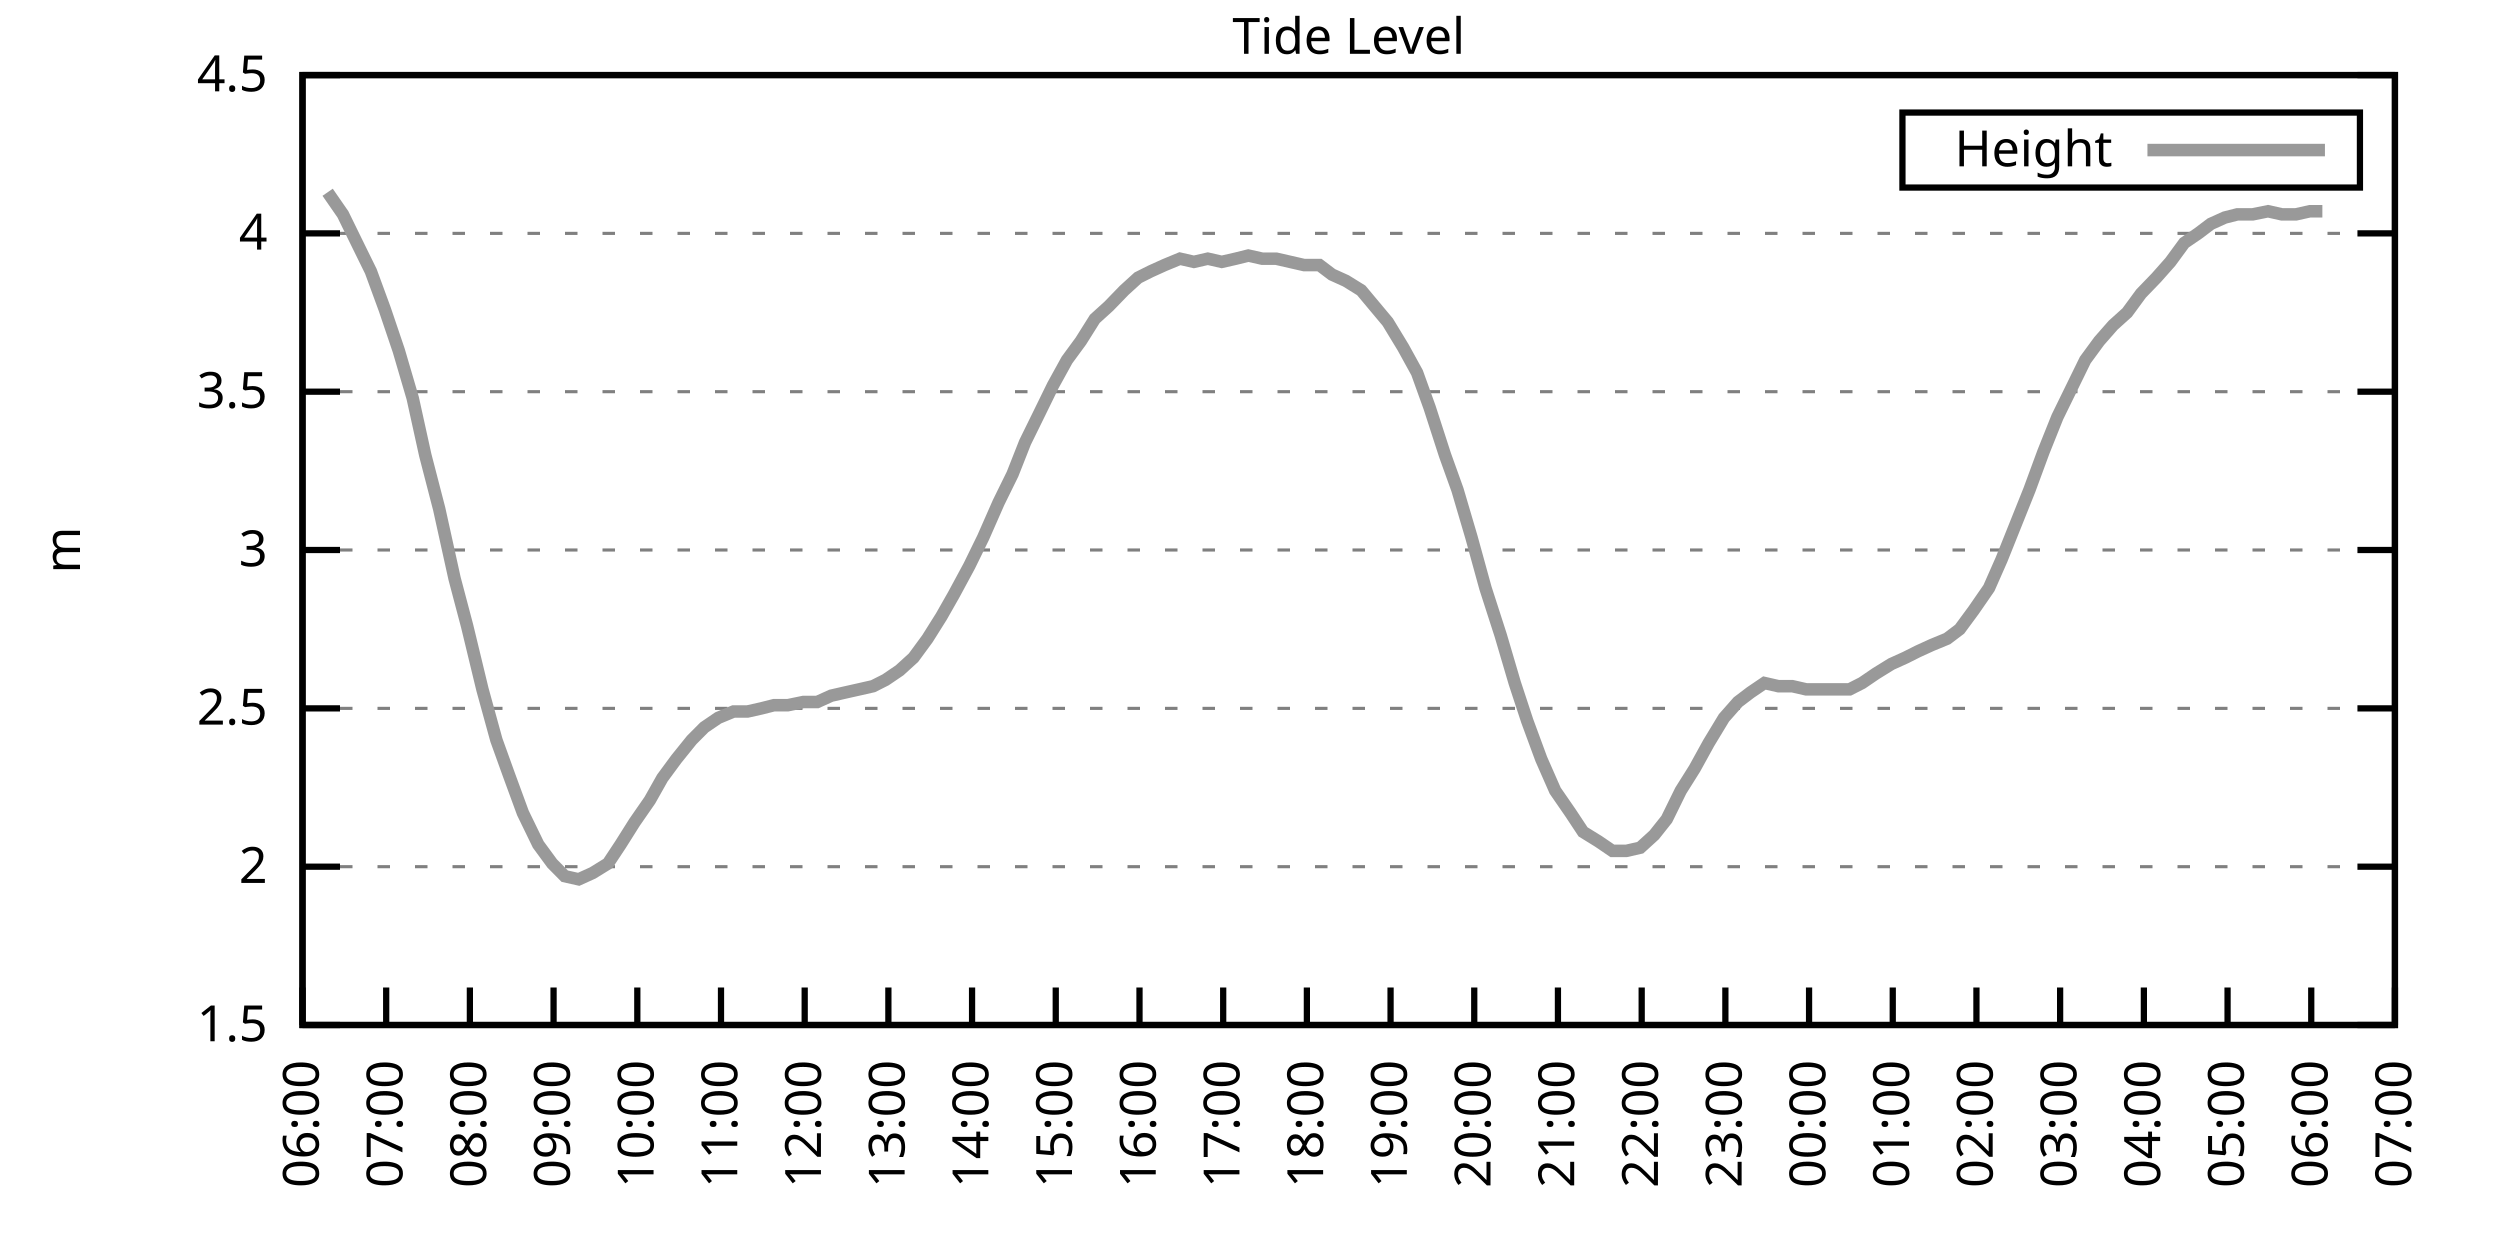
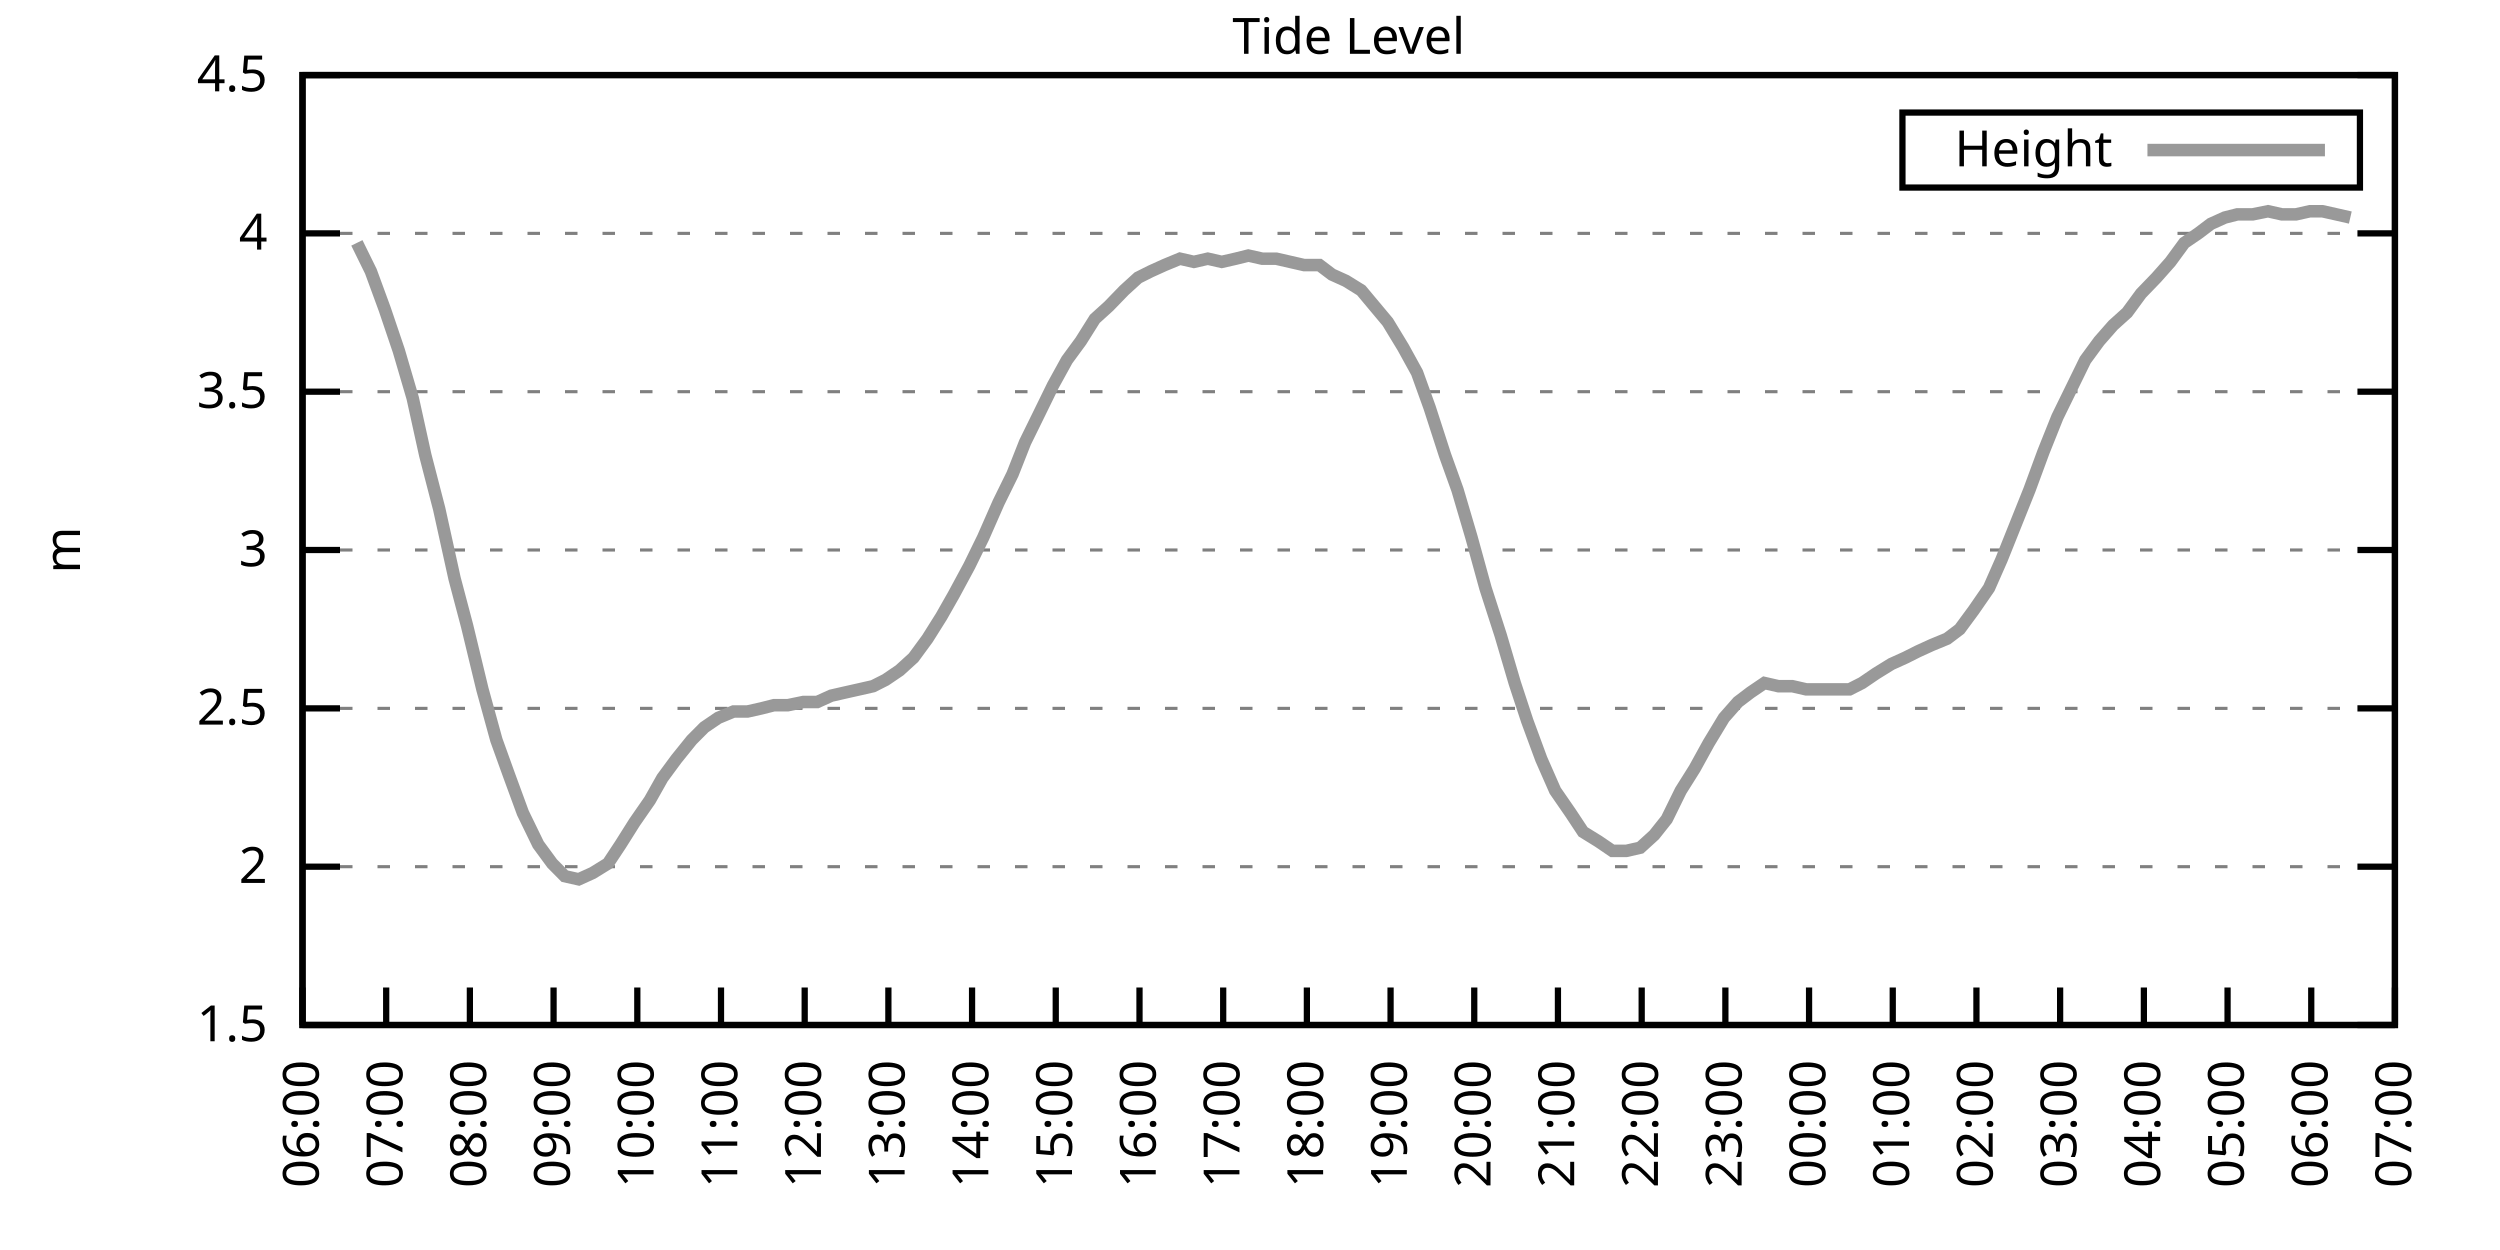
<svg xmlns="http://www.w3.org/2000/svg" xmlns:xlink="http://www.w3.org/1999/xlink" width="400" height="200" viewBox="0 0 400 200">
  <g id="gnuplot_canvas">
    <rect x="0" y="0" width="400" height="200" fill="none" />
    <defs>
      <circle id="gpDot" r="0.5" stroke-width="0.5" stroke="currentColor" />
      <path id="gpPt0" stroke-width="0.333" stroke="currentColor" d="M-1,0 h2 M0,-1 v2" />
      <path id="gpPt1" stroke-width="0.333" stroke="currentColor" d="M-1,-1 L1,1 M1,-1 L-1,1" />
      <path id="gpPt2" stroke-width="0.333" stroke="currentColor" d="M-1,0 L1,0 M0,-1 L0,1 M-1,-1 L1,1 M-1,1 L1,-1" />
      <rect id="gpPt3" stroke-width="0.333" stroke="currentColor" x="-1" y="-1" width="2" height="2" />
      <rect id="gpPt4" stroke-width="0.333" stroke="currentColor" fill="currentColor" x="-1" y="-1" width="2" height="2" />
      <circle id="gpPt5" stroke-width="0.333" stroke="currentColor" cx="0" cy="0" r="1" />
      <use xlink:href="#gpPt5" id="gpPt6" fill="currentColor" stroke="none" />
      <path id="gpPt7" stroke-width="0.333" stroke="currentColor" d="M0,-1.33 L-1.33,0.67 L1.33,0.67 z" />
      <use xlink:href="#gpPt7" id="gpPt8" fill="currentColor" stroke="none" />
      <use xlink:href="#gpPt7" id="gpPt9" stroke="currentColor" transform="rotate(180)" />
      <use xlink:href="#gpPt9" id="gpPt10" fill="currentColor" stroke="none" />
      <use xlink:href="#gpPt3" id="gpPt11" stroke="currentColor" transform="rotate(45)" />
      <use xlink:href="#gpPt11" id="gpPt12" fill="currentColor" stroke="none" />
      <path id="gpPt13" stroke-width="0.333" stroke="currentColor" d="M0,1.330 L1.265,0.411 L0.782,-1.067 L-0.782,-1.076 L-1.265,0.411 z" />
      <use xlink:href="#gpPt13" id="gpPt14" fill="currentColor" stroke="none" />
      <filter id="textbox" filterUnits="objectBoundingBox" x="0" y="0" height="1" width="1">
        <feFlood flood-color="white" flood-opacity="1" result="bgnd" />
        <feComposite in="SourceGraphic" in2="bgnd" operator="atop" />
      </filter>
      <filter id="greybox" filterUnits="objectBoundingBox" x="0" y="0" height="1" width="1">
        <feFlood flood-color="lightgrey" flood-opacity="1" result="grey" />
        <feComposite in="SourceGraphic" in2="grey" operator="atop" />
      </filter>
    </defs>
    <g fill="none" color="white" stroke="currentColor" stroke-width="1.00" stroke-linecap="butt" stroke-linejoin="miter">
</g>
    <g fill="none" color="black" stroke="currentColor" stroke-width="1.00" stroke-linecap="butt" stroke-linejoin="miter">
      <g stroke="none" shape-rendering="crispEdges">
        <polygon fill="rgb(255, 255, 255)" points="48.40,164.00 383.18,164.00 383.18,12.02 48.40,12.02 " />
      </g>
    </g>
    <g fill="none" color="black" stroke="currentColor" stroke-width="1.00" stroke-linecap="butt" stroke-linejoin="miter">
</g>
    <g fill="none" color="black" stroke="black" stroke-width="0.50" stroke-linecap="butt" stroke-linejoin="miter">
</g>
    <g fill="none" color="gray" stroke="currentColor" stroke-width="0.50" stroke-linecap="butt" stroke-linejoin="miter">
      <path stroke="gray" stroke-dasharray="2,4" class="gridline" d="M48.40,164.00 L383.19,164.00  " />
    </g>
    <g fill="none" color="gray" stroke="gray" stroke-width="1.00" stroke-linecap="butt" stroke-linejoin="miter">
</g>
    <g fill="none" color="black" stroke="currentColor" stroke-width="1.00" stroke-linecap="butt" stroke-linejoin="miter">
      <path stroke="black" d="M48.40,164.00 L54.40,164.00 M383.19,164.00 L377.19,164.00  " />
      <g transform="translate(42.80,166.60)" stroke="none" fill="black" font-family="Sans" font-size="8.00" text-anchor="end">
        <text>
          <tspan font-family="Sans"> 1.5</tspan>
        </text>
      </g>
    </g>
    <g fill="none" color="black" stroke="currentColor" stroke-width="1.00" stroke-linecap="butt" stroke-linejoin="miter">
</g>
    <g fill="none" color="black" stroke="black" stroke-width="0.50" stroke-linecap="butt" stroke-linejoin="miter">
</g>
    <g fill="none" color="gray" stroke="currentColor" stroke-width="0.50" stroke-linecap="butt" stroke-linejoin="miter">
      <path stroke="gray" stroke-dasharray="2,4" class="gridline" d="M48.40,138.67 L383.19,138.67  " />
    </g>
    <g fill="none" color="gray" stroke="gray" stroke-width="1.00" stroke-linecap="butt" stroke-linejoin="miter">
</g>
    <g fill="none" color="black" stroke="currentColor" stroke-width="1.00" stroke-linecap="butt" stroke-linejoin="miter">
      <path stroke="black" d="M48.40,138.67 L54.40,138.67 M383.19,138.67 L377.19,138.67  " />
      <g transform="translate(42.80,141.27)" stroke="none" fill="black" font-family="Sans" font-size="8.00" text-anchor="end">
        <text>
          <tspan font-family="Sans"> 2</tspan>
        </text>
      </g>
    </g>
    <g fill="none" color="black" stroke="currentColor" stroke-width="1.00" stroke-linecap="butt" stroke-linejoin="miter">
</g>
    <g fill="none" color="black" stroke="black" stroke-width="0.50" stroke-linecap="butt" stroke-linejoin="miter">
</g>
    <g fill="none" color="gray" stroke="currentColor" stroke-width="0.50" stroke-linecap="butt" stroke-linejoin="miter">
      <path stroke="gray" stroke-dasharray="2,4" class="gridline" d="M48.40,113.34 L383.19,113.34  " />
    </g>
    <g fill="none" color="gray" stroke="gray" stroke-width="1.00" stroke-linecap="butt" stroke-linejoin="miter">
</g>
    <g fill="none" color="black" stroke="currentColor" stroke-width="1.00" stroke-linecap="butt" stroke-linejoin="miter">
      <path stroke="black" d="M48.40,113.34 L54.40,113.34 M383.19,113.34 L377.19,113.34  " />
      <g transform="translate(42.80,115.94)" stroke="none" fill="black" font-family="Sans" font-size="8.00" text-anchor="end">
        <text>
          <tspan font-family="Sans"> 2.5</tspan>
        </text>
      </g>
    </g>
    <g fill="none" color="black" stroke="currentColor" stroke-width="1.00" stroke-linecap="butt" stroke-linejoin="miter">
</g>
    <g fill="none" color="black" stroke="black" stroke-width="0.50" stroke-linecap="butt" stroke-linejoin="miter">
</g>
    <g fill="none" color="gray" stroke="currentColor" stroke-width="0.50" stroke-linecap="butt" stroke-linejoin="miter">
      <path stroke="gray" stroke-dasharray="2,4" class="gridline" d="M48.40,88.00 L383.19,88.00  " />
    </g>
    <g fill="none" color="gray" stroke="gray" stroke-width="1.00" stroke-linecap="butt" stroke-linejoin="miter">
</g>
    <g fill="none" color="black" stroke="currentColor" stroke-width="1.00" stroke-linecap="butt" stroke-linejoin="miter">
      <path stroke="black" d="M48.40,88.00 L54.40,88.00 M383.19,88.00 L377.19,88.00  " />
      <g transform="translate(42.80,90.60)" stroke="none" fill="black" font-family="Sans" font-size="8.00" text-anchor="end">
        <text>
          <tspan font-family="Sans"> 3</tspan>
        </text>
      </g>
    </g>
    <g fill="none" color="black" stroke="currentColor" stroke-width="1.00" stroke-linecap="butt" stroke-linejoin="miter">
</g>
    <g fill="none" color="black" stroke="black" stroke-width="0.50" stroke-linecap="butt" stroke-linejoin="miter">
</g>
    <g fill="none" color="gray" stroke="currentColor" stroke-width="0.50" stroke-linecap="butt" stroke-linejoin="miter">
      <path stroke="gray" stroke-dasharray="2,4" class="gridline" d="M48.40,62.67 L383.19,62.67  " />
    </g>
    <g fill="none" color="gray" stroke="gray" stroke-width="1.00" stroke-linecap="butt" stroke-linejoin="miter">
</g>
    <g fill="none" color="black" stroke="currentColor" stroke-width="1.00" stroke-linecap="butt" stroke-linejoin="miter">
      <path stroke="black" d="M48.40,62.67 L54.40,62.67 M383.19,62.67 L377.19,62.67  " />
      <g transform="translate(42.80,65.27)" stroke="none" fill="black" font-family="Sans" font-size="8.00" text-anchor="end">
        <text>
          <tspan font-family="Sans"> 3.5</tspan>
        </text>
      </g>
    </g>
    <g fill="none" color="black" stroke="currentColor" stroke-width="1.00" stroke-linecap="butt" stroke-linejoin="miter">
</g>
    <g fill="none" color="black" stroke="black" stroke-width="0.50" stroke-linecap="butt" stroke-linejoin="miter">
</g>
    <g fill="none" color="gray" stroke="currentColor" stroke-width="0.50" stroke-linecap="butt" stroke-linejoin="miter">
      <path stroke="gray" stroke-dasharray="2,4" class="gridline" d="M48.40,37.34 L383.19,37.34  " />
    </g>
    <g fill="none" color="gray" stroke="gray" stroke-width="1.00" stroke-linecap="butt" stroke-linejoin="miter">
</g>
    <g fill="none" color="black" stroke="currentColor" stroke-width="1.00" stroke-linecap="butt" stroke-linejoin="miter">
      <path stroke="black" d="M48.40,37.34 L54.40,37.34 M383.19,37.34 L377.19,37.34  " />
      <g transform="translate(42.80,39.94)" stroke="none" fill="black" font-family="Sans" font-size="8.00" text-anchor="end">
        <text>
          <tspan font-family="Sans"> 4</tspan>
        </text>
      </g>
    </g>
    <g fill="none" color="black" stroke="currentColor" stroke-width="1.00" stroke-linecap="butt" stroke-linejoin="miter">
</g>
    <g fill="none" color="black" stroke="black" stroke-width="0.50" stroke-linecap="butt" stroke-linejoin="miter">
</g>
    <g fill="none" color="gray" stroke="currentColor" stroke-width="0.50" stroke-linecap="butt" stroke-linejoin="miter">
      <path stroke="gray" stroke-dasharray="2,4" class="gridline" d="M48.40,12.01 L383.19,12.01  " />
    </g>
    <g fill="none" color="gray" stroke="gray" stroke-width="1.00" stroke-linecap="butt" stroke-linejoin="miter">
</g>
    <g fill="none" color="black" stroke="currentColor" stroke-width="1.00" stroke-linecap="butt" stroke-linejoin="miter">
      <path stroke="black" d="M48.40,12.01 L54.40,12.01 M383.19,12.01 L377.19,12.01  " />
      <g transform="translate(42.80,14.61)" stroke="none" fill="black" font-family="Sans" font-size="8.00" text-anchor="end">
        <text>
          <tspan font-family="Sans"> 4.5</tspan>
        </text>
      </g>
    </g>
    <g fill="none" color="black" stroke="currentColor" stroke-width="1.00" stroke-linecap="butt" stroke-linejoin="miter">
      <path stroke="black" d="M48.40,164.00 L48.40,158.00  " />
      <g transform="translate(51.00,169.60) rotate(270.00)" stroke="none" fill="black" font-family="Sans" font-size="8.00" text-anchor="end">
        <text>
          <tspan font-family="Sans">06:00</tspan>
        </text>
      </g>
    </g>
    <g fill="none" color="black" stroke="currentColor" stroke-width="1.00" stroke-linecap="butt" stroke-linejoin="miter">
      <path stroke="black" d="M61.79,164.00 L61.79,158.00  " />
      <g transform="translate(64.39,169.60) rotate(270.00)" stroke="none" fill="black" font-family="Sans" font-size="8.00" text-anchor="end">
        <text>
          <tspan font-family="Sans">07:00</tspan>
        </text>
      </g>
    </g>
    <g fill="none" color="black" stroke="currentColor" stroke-width="1.00" stroke-linecap="butt" stroke-linejoin="miter">
      <path stroke="black" d="M75.18,164.00 L75.18,158.00  " />
      <g transform="translate(77.78,169.60) rotate(270.00)" stroke="none" fill="black" font-family="Sans" font-size="8.00" text-anchor="end">
        <text>
          <tspan font-family="Sans">08:00</tspan>
        </text>
      </g>
    </g>
    <g fill="none" color="black" stroke="currentColor" stroke-width="1.00" stroke-linecap="butt" stroke-linejoin="miter">
      <path stroke="black" d="M88.57,164.00 L88.57,158.00  " />
      <g transform="translate(91.17,169.60) rotate(270.00)" stroke="none" fill="black" font-family="Sans" font-size="8.00" text-anchor="end">
        <text>
          <tspan font-family="Sans">09:00</tspan>
        </text>
      </g>
    </g>
    <g fill="none" color="black" stroke="currentColor" stroke-width="1.00" stroke-linecap="butt" stroke-linejoin="miter">
      <path stroke="black" d="M101.97,164.00 L101.97,158.00  " />
      <g transform="translate(104.57,169.60) rotate(270.00)" stroke="none" fill="black" font-family="Sans" font-size="8.00" text-anchor="end">
        <text>
          <tspan font-family="Sans">10:00</tspan>
        </text>
      </g>
    </g>
    <g fill="none" color="black" stroke="currentColor" stroke-width="1.00" stroke-linecap="butt" stroke-linejoin="miter">
      <path stroke="black" d="M115.36,164.00 L115.36,158.00  " />
      <g transform="translate(117.96,169.60) rotate(270.00)" stroke="none" fill="black" font-family="Sans" font-size="8.00" text-anchor="end">
        <text>
          <tspan font-family="Sans">11:00</tspan>
        </text>
      </g>
    </g>
    <g fill="none" color="black" stroke="currentColor" stroke-width="1.00" stroke-linecap="butt" stroke-linejoin="miter">
      <path stroke="black" d="M128.75,164.00 L128.75,158.00  " />
      <g transform="translate(131.35,169.60) rotate(270.00)" stroke="none" fill="black" font-family="Sans" font-size="8.00" text-anchor="end">
        <text>
          <tspan font-family="Sans">12:00</tspan>
        </text>
      </g>
    </g>
    <g fill="none" color="black" stroke="currentColor" stroke-width="1.00" stroke-linecap="butt" stroke-linejoin="miter">
      <path stroke="black" d="M142.14,164.00 L142.14,158.00  " />
      <g transform="translate(144.74,169.60) rotate(270.00)" stroke="none" fill="black" font-family="Sans" font-size="8.00" text-anchor="end">
        <text>
          <tspan font-family="Sans">13:00</tspan>
        </text>
      </g>
    </g>
    <g fill="none" color="black" stroke="currentColor" stroke-width="1.00" stroke-linecap="butt" stroke-linejoin="miter">
      <path stroke="black" d="M155.53,164.00 L155.53,158.00  " />
      <g transform="translate(158.13,169.60) rotate(270.00)" stroke="none" fill="black" font-family="Sans" font-size="8.00" text-anchor="end">
        <text>
          <tspan font-family="Sans">14:00</tspan>
        </text>
      </g>
    </g>
    <g fill="none" color="black" stroke="currentColor" stroke-width="1.00" stroke-linecap="butt" stroke-linejoin="miter">
      <path stroke="black" d="M168.92,164.00 L168.92,158.00  " />
      <g transform="translate(171.52,169.60) rotate(270.00)" stroke="none" fill="black" font-family="Sans" font-size="8.00" text-anchor="end">
        <text>
          <tspan font-family="Sans">15:00</tspan>
        </text>
      </g>
    </g>
    <g fill="none" color="black" stroke="currentColor" stroke-width="1.00" stroke-linecap="butt" stroke-linejoin="miter">
      <path stroke="black" d="M182.32,164.00 L182.32,158.00  " />
      <g transform="translate(184.92,169.60) rotate(270.00)" stroke="none" fill="black" font-family="Sans" font-size="8.00" text-anchor="end">
        <text>
          <tspan font-family="Sans">16:00</tspan>
        </text>
      </g>
    </g>
    <g fill="none" color="black" stroke="currentColor" stroke-width="1.00" stroke-linecap="butt" stroke-linejoin="miter">
      <path stroke="black" d="M195.71,164.00 L195.71,158.00  " />
      <g transform="translate(198.31,169.60) rotate(270.00)" stroke="none" fill="black" font-family="Sans" font-size="8.00" text-anchor="end">
        <text>
          <tspan font-family="Sans">17:00</tspan>
        </text>
      </g>
    </g>
    <g fill="none" color="black" stroke="currentColor" stroke-width="1.00" stroke-linecap="butt" stroke-linejoin="miter">
      <path stroke="black" d="M209.10,164.00 L209.10,158.00  " />
      <g transform="translate(211.70,169.60) rotate(270.00)" stroke="none" fill="black" font-family="Sans" font-size="8.00" text-anchor="end">
        <text>
          <tspan font-family="Sans">18:00</tspan>
        </text>
      </g>
    </g>
    <g fill="none" color="black" stroke="currentColor" stroke-width="1.00" stroke-linecap="butt" stroke-linejoin="miter">
      <path stroke="black" d="M222.49,164.00 L222.49,158.00  " />
      <g transform="translate(225.09,169.60) rotate(270.00)" stroke="none" fill="black" font-family="Sans" font-size="8.00" text-anchor="end">
        <text>
          <tspan font-family="Sans">19:00</tspan>
        </text>
      </g>
    </g>
    <g fill="none" color="black" stroke="currentColor" stroke-width="1.00" stroke-linecap="butt" stroke-linejoin="miter">
      <path stroke="black" d="M235.88,164.00 L235.88,158.00  " />
      <g transform="translate(238.48,169.60) rotate(270.00)" stroke="none" fill="black" font-family="Sans" font-size="8.00" text-anchor="end">
        <text>
          <tspan font-family="Sans">20:00</tspan>
        </text>
      </g>
    </g>
    <g fill="none" color="black" stroke="currentColor" stroke-width="1.00" stroke-linecap="butt" stroke-linejoin="miter">
      <path stroke="black" d="M249.27,164.00 L249.27,158.00  " />
      <g transform="translate(251.87,169.60) rotate(270.00)" stroke="none" fill="black" font-family="Sans" font-size="8.00" text-anchor="end">
        <text>
          <tspan font-family="Sans">21:00</tspan>
        </text>
      </g>
    </g>
    <g fill="none" color="black" stroke="currentColor" stroke-width="1.00" stroke-linecap="butt" stroke-linejoin="miter">
      <path stroke="black" d="M262.67,164.00 L262.67,158.00  " />
      <g transform="translate(265.27,169.60) rotate(270.00)" stroke="none" fill="black" font-family="Sans" font-size="8.00" text-anchor="end">
        <text>
          <tspan font-family="Sans">22:00</tspan>
        </text>
      </g>
    </g>
    <g fill="none" color="black" stroke="currentColor" stroke-width="1.00" stroke-linecap="butt" stroke-linejoin="miter">
      <path stroke="black" d="M276.06,164.00 L276.06,158.00  " />
      <g transform="translate(278.66,169.60) rotate(270.00)" stroke="none" fill="black" font-family="Sans" font-size="8.00" text-anchor="end">
        <text>
          <tspan font-family="Sans">23:00</tspan>
        </text>
      </g>
    </g>
    <g fill="none" color="black" stroke="currentColor" stroke-width="1.00" stroke-linecap="butt" stroke-linejoin="miter">
      <path stroke="black" d="M289.45,164.00 L289.45,158.00  " />
      <g transform="translate(292.05,169.60) rotate(270.00)" stroke="none" fill="black" font-family="Sans" font-size="8.00" text-anchor="end">
        <text>
          <tspan font-family="Sans">00:00</tspan>
        </text>
      </g>
    </g>
    <g fill="none" color="black" stroke="currentColor" stroke-width="1.00" stroke-linecap="butt" stroke-linejoin="miter">
      <path stroke="black" d="M302.84,164.00 L302.84,158.00  " />
      <g transform="translate(305.44,169.60) rotate(270.00)" stroke="none" fill="black" font-family="Sans" font-size="8.00" text-anchor="end">
        <text>
          <tspan font-family="Sans">01:00</tspan>
        </text>
      </g>
    </g>
    <g fill="none" color="black" stroke="currentColor" stroke-width="1.00" stroke-linecap="butt" stroke-linejoin="miter">
      <path stroke="black" d="M316.23,164.00 L316.23,158.00  " />
      <g transform="translate(318.83,169.60) rotate(270.00)" stroke="none" fill="black" font-family="Sans" font-size="8.00" text-anchor="end">
        <text>
          <tspan font-family="Sans">02:00</tspan>
        </text>
      </g>
    </g>
    <g fill="none" color="black" stroke="currentColor" stroke-width="1.00" stroke-linecap="butt" stroke-linejoin="miter">
      <path stroke="black" d="M329.62,164.00 L329.62,158.00  " />
      <g transform="translate(332.22,169.60) rotate(270.00)" stroke="none" fill="black" font-family="Sans" font-size="8.00" text-anchor="end">
        <text>
          <tspan font-family="Sans">03:00</tspan>
        </text>
      </g>
    </g>
    <g fill="none" color="black" stroke="currentColor" stroke-width="1.00" stroke-linecap="butt" stroke-linejoin="miter">
      <path stroke="black" d="M343.02,164.00 L343.02,158.00  " />
      <g transform="translate(345.62,169.60) rotate(270.00)" stroke="none" fill="black" font-family="Sans" font-size="8.00" text-anchor="end">
        <text>
          <tspan font-family="Sans">04:00</tspan>
        </text>
      </g>
    </g>
    <g fill="none" color="black" stroke="currentColor" stroke-width="1.00" stroke-linecap="butt" stroke-linejoin="miter">
      <path stroke="black" d="M356.41,164.00 L356.41,158.00  " />
      <g transform="translate(359.01,169.60) rotate(270.00)" stroke="none" fill="black" font-family="Sans" font-size="8.00" text-anchor="end">
        <text>
          <tspan font-family="Sans">05:00</tspan>
        </text>
      </g>
    </g>
    <g fill="none" color="black" stroke="currentColor" stroke-width="1.00" stroke-linecap="butt" stroke-linejoin="miter">
      <path stroke="black" d="M369.80,164.00 L369.80,158.00  " />
      <g transform="translate(372.40,169.60) rotate(270.00)" stroke="none" fill="black" font-family="Sans" font-size="8.00" text-anchor="end">
        <text>
          <tspan font-family="Sans">06:00</tspan>
        </text>
      </g>
    </g>
    <g fill="none" color="black" stroke="currentColor" stroke-width="1.00" stroke-linecap="butt" stroke-linejoin="miter">
      <path stroke="black" d="M383.19,164.00 L383.19,158.00  " />
      <g transform="translate(385.79,169.60) rotate(270.00)" stroke="none" fill="black" font-family="Sans" font-size="8.00" text-anchor="end">
        <text>
          <tspan font-family="Sans">07:00</tspan>
        </text>
      </g>
    </g>
    <g fill="none" color="black" stroke="currentColor" stroke-width="1.00" stroke-linecap="butt" stroke-linejoin="miter">
</g>
    <g fill="none" color="black" stroke="currentColor" stroke-width="1.00" stroke-linecap="butt" stroke-linejoin="miter">
      <path stroke="black" d="M48.40,12.01 L48.40,164.00 L383.19,164.00 L383.19,12.01 L48.40,12.01 Z  " />
    </g>
    <g fill="none" color="black" stroke="currentColor" stroke-width="1.00" stroke-linecap="butt" stroke-linejoin="miter">
</g>
    <g fill="none" color="black" stroke="currentColor" stroke-width="1.00" stroke-linecap="butt" stroke-linejoin="miter">
      <path stroke="black" d="M304.39,30.01 L304.39,18.01 L377.59,18.01 L377.59,30.01 L304.39,30.01 Z  " />
    </g>
    <g id="Tide_level_plot_1">
      <g fill="none" color="white" stroke="black" stroke-width="2.00" stroke-linecap="butt" stroke-linejoin="miter">
</g>
      <g fill="none" color="black" stroke="currentColor" stroke-width="2.00" stroke-linecap="butt" stroke-linejoin="miter">
        <g transform="translate(337.99,26.61)" stroke="none" fill="black" font-family="Sans" font-size="8.00" text-anchor="end">
          <text>
            <tspan font-family="Sans">Height</tspan>
          </text>
        </g>
      </g>
      <g fill="none" color="black" stroke="currentColor" stroke-width="2.00" stroke-linecap="butt" stroke-linejoin="miter">
-         <path stroke="rgb(153, 153, 153)" d="M343.59,24.01 L371.99,24.01 M52.42,30.76 L54.87,34.30 L57.10,38.86 L59.34,43.42 L61.57,49.50 L63.80,56.09   L66.03,63.69 L68.04,72.81 L70.27,81.42 L72.73,92.56 L74.74,100.16 L77.19,110.30 L79.42,118.40 L81.43,123.98   L83.66,130.06 L86.12,135.12 L88.35,138.16 L90.36,140.19 L92.59,140.69 L94.82,139.68 L97.28,138.16 L99.29,135.12   L101.52,131.58 L103.98,128.03 L105.98,124.48 L108.22,121.44 L110.67,118.40 L112.68,116.38 L114.91,114.86 L117.37,113.84   L119.60,113.84 L121.83,113.34 L123.84,112.83 L126.07,112.83 L128.53,112.32 L130.76,112.32 L132.99,111.31 L135.22,110.80   L137.45,110.30 L139.69,109.79 L141.69,108.78 L143.93,107.26 L146.16,105.23 L148.39,102.19 L150.62,98.64 L152.63,95.10   L155.09,90.54 L157.32,85.98 L159.77,80.41 L162.01,75.85 L164.01,70.78 L166.25,66.22 L168.48,61.66 L170.71,57.61   L172.94,54.57 L175.17,51.02 L177.41,48.99 L179.86,46.46 L182.09,44.43 L184.10,43.42 L186.33,42.41 L188.79,41.39   L191.02,41.90 L193.25,41.39 L195.48,41.90 L197.72,41.39 L199.73,40.89 L201.96,41.39 L204.19,41.39 L206.42,41.90   L208.65,42.41 L211.11,42.41 L213.12,43.93 L215.35,44.94 L217.80,46.46 L222.04,51.53 L224.50,55.58 L226.73,59.63   L228.74,65.21 L231.20,72.81 L233.20,78.38 L235.44,85.98 L237.67,94.08 L240.12,101.68 L242.36,109.28 L244.36,115.36   L246.60,121.44 L248.83,126.51 L251.28,130.06 L253.29,133.10 L255.75,134.62 L257.98,136.14 L260.21,136.14 L262.44,135.63   L264.67,133.60 L266.68,131.07 L268.92,126.51 L271.15,122.96 L273.38,118.91 L275.83,114.86 L278.07,112.32 L280.07,110.80   L282.31,109.28 L284.54,109.79 L286.77,109.79 L289.00,110.30 L291.46,110.30 L293.69,110.30 L295.92,110.30 L297.93,109.28   L300.16,107.76 L302.62,106.24 L304.85,105.23 L306.86,104.22 L309.09,103.20 L311.54,102.19 L313.55,100.67 L315.79,97.63   L318.24,94.08 L320.25,89.52 L322.48,83.95 L324.71,78.38 L326.95,72.30 L329.18,66.73 L331.41,62.17 L333.64,57.61   L335.87,54.57 L338.10,52.03 L340.34,50.01 L342.57,46.97 L345.02,44.43 L347.26,41.90 L349.49,38.86 L351.72,37.34   L353.73,35.82 L355.96,34.81 L357.97,34.30 L360.42,34.30 L362.88,33.80 L365.11,34.30 L367.34,34.30 L369.58,33.80   L371.58,33.80  " />
+         <path stroke="rgb(153, 153, 153)" d="M343.59,24.01 L371.99,24.01 M57.10,38.86 L59.34,43.42 L61.57,49.50 L63.80,56.09 L66.03,63.69 L68.04,72.81   L70.27,81.42 L72.73,92.56 L74.74,100.16 L77.19,110.30 L79.42,118.40 L81.43,123.98 L83.66,130.06 L86.12,135.12   L88.35,138.16 L90.36,140.19 L92.59,140.69 L94.82,139.68 L97.28,138.16 L99.29,135.12 L101.52,131.58 L103.98,128.03   L105.98,124.48 L108.22,121.44 L110.67,118.40 L112.68,116.38 L114.91,114.86 L117.37,113.84 L119.60,113.84 L121.83,113.34   L123.84,112.83 L126.07,112.83 L128.53,112.32 L130.76,112.32 L132.99,111.31 L135.22,110.80 L137.45,110.30 L139.69,109.79   L141.69,108.78 L143.93,107.26 L146.16,105.23 L148.39,102.19 L150.62,98.64 L152.63,95.10 L155.09,90.54 L157.32,85.98   L159.77,80.41 L162.01,75.85 L164.01,70.78 L166.25,66.22 L168.48,61.66 L170.71,57.61 L172.94,54.57 L175.17,51.02   L177.41,48.99 L179.86,46.46 L182.09,44.43 L184.10,43.42 L186.33,42.41 L188.79,41.39 L191.02,41.90 L193.25,41.39   L195.48,41.90 L197.72,41.39 L199.73,40.89 L201.96,41.39 L204.19,41.39 L206.42,41.90 L208.65,42.41 L211.11,42.41   L213.12,43.93 L215.35,44.94 L217.80,46.46 L222.04,51.53 L224.50,55.58 L226.73,59.63 L228.74,65.21 L231.20,72.81   L233.20,78.38 L235.44,85.98 L237.67,94.08 L240.12,101.68 L242.36,109.28 L244.36,115.36 L246.60,121.44 L248.83,126.51   L251.28,130.06 L253.29,133.10 L255.75,134.62 L257.98,136.14 L260.21,136.14 L262.44,135.63 L264.67,133.60 L266.68,131.07   L268.92,126.51 L271.15,122.96 L273.38,118.91 L275.83,114.86 L278.07,112.32 L280.07,110.80 L282.31,109.28 L284.54,109.79   L286.77,109.79 L289.00,110.30 L291.46,110.30 L293.69,110.30 L295.92,110.30 L297.93,109.28 L300.16,107.76 L302.62,106.24   L304.85,105.23 L306.86,104.22 L309.09,103.20 L311.54,102.19 L313.55,100.67 L315.79,97.63 L318.24,94.08 L320.25,89.52   L322.48,83.95 L324.71,78.38 L326.95,72.30 L329.18,66.73 L331.41,62.17 L333.64,57.61 L335.87,54.57 L338.10,52.03   L340.34,50.01 L342.57,46.97 L345.02,44.43 L347.26,41.90 L349.49,38.86 L351.72,37.34 L353.73,35.82 L355.96,34.81   L357.97,34.30 L360.42,34.30 L362.88,33.80 L365.11,34.30 L367.34,34.30 L369.58,33.80 L371.58,33.80 L373.82,34.30   L376.05,34.81  " />
      </g>
    </g>
    <g fill="none" color="black" stroke="currentColor" stroke-width="2.00" stroke-linecap="butt" stroke-linejoin="miter">
</g>
    <g fill="none" color="black" stroke="black" stroke-width="1.00" stroke-linecap="butt" stroke-linejoin="miter">
</g>
    <g fill="none" color="black" stroke="currentColor" stroke-width="1.00" stroke-linecap="butt" stroke-linejoin="miter">
      <path stroke="black" d="M48.40,12.01 L48.40,164.00 L383.19,164.00 L383.19,12.01 L48.40,12.01 Z  " />
      <g transform="translate(12.80,88.01) rotate(270.00)" stroke="none" fill="black" font-family="Sans" font-size="8.00" text-anchor="middle">
        <text>
          <tspan font-family="Sans">m</tspan>
        </text>
      </g>
    </g>
    <g fill="none" color="black" stroke="currentColor" stroke-width="1.00" stroke-linecap="butt" stroke-linejoin="miter">
</g>
    <g fill="none" color="black" stroke="currentColor" stroke-width="1.00" stroke-linecap="butt" stroke-linejoin="miter">
      <g transform="translate(215.79,8.61)" stroke="none" fill="black" font-family="Sans" font-size="8.00" text-anchor="middle">
        <text>
          <tspan font-family="Sans">Tide Level</tspan>
        </text>
      </g>
    </g>
    <g fill="none" color="black" stroke="currentColor" stroke-width="1.00" stroke-linecap="butt" stroke-linejoin="miter">
</g>
  </g>
</svg>
